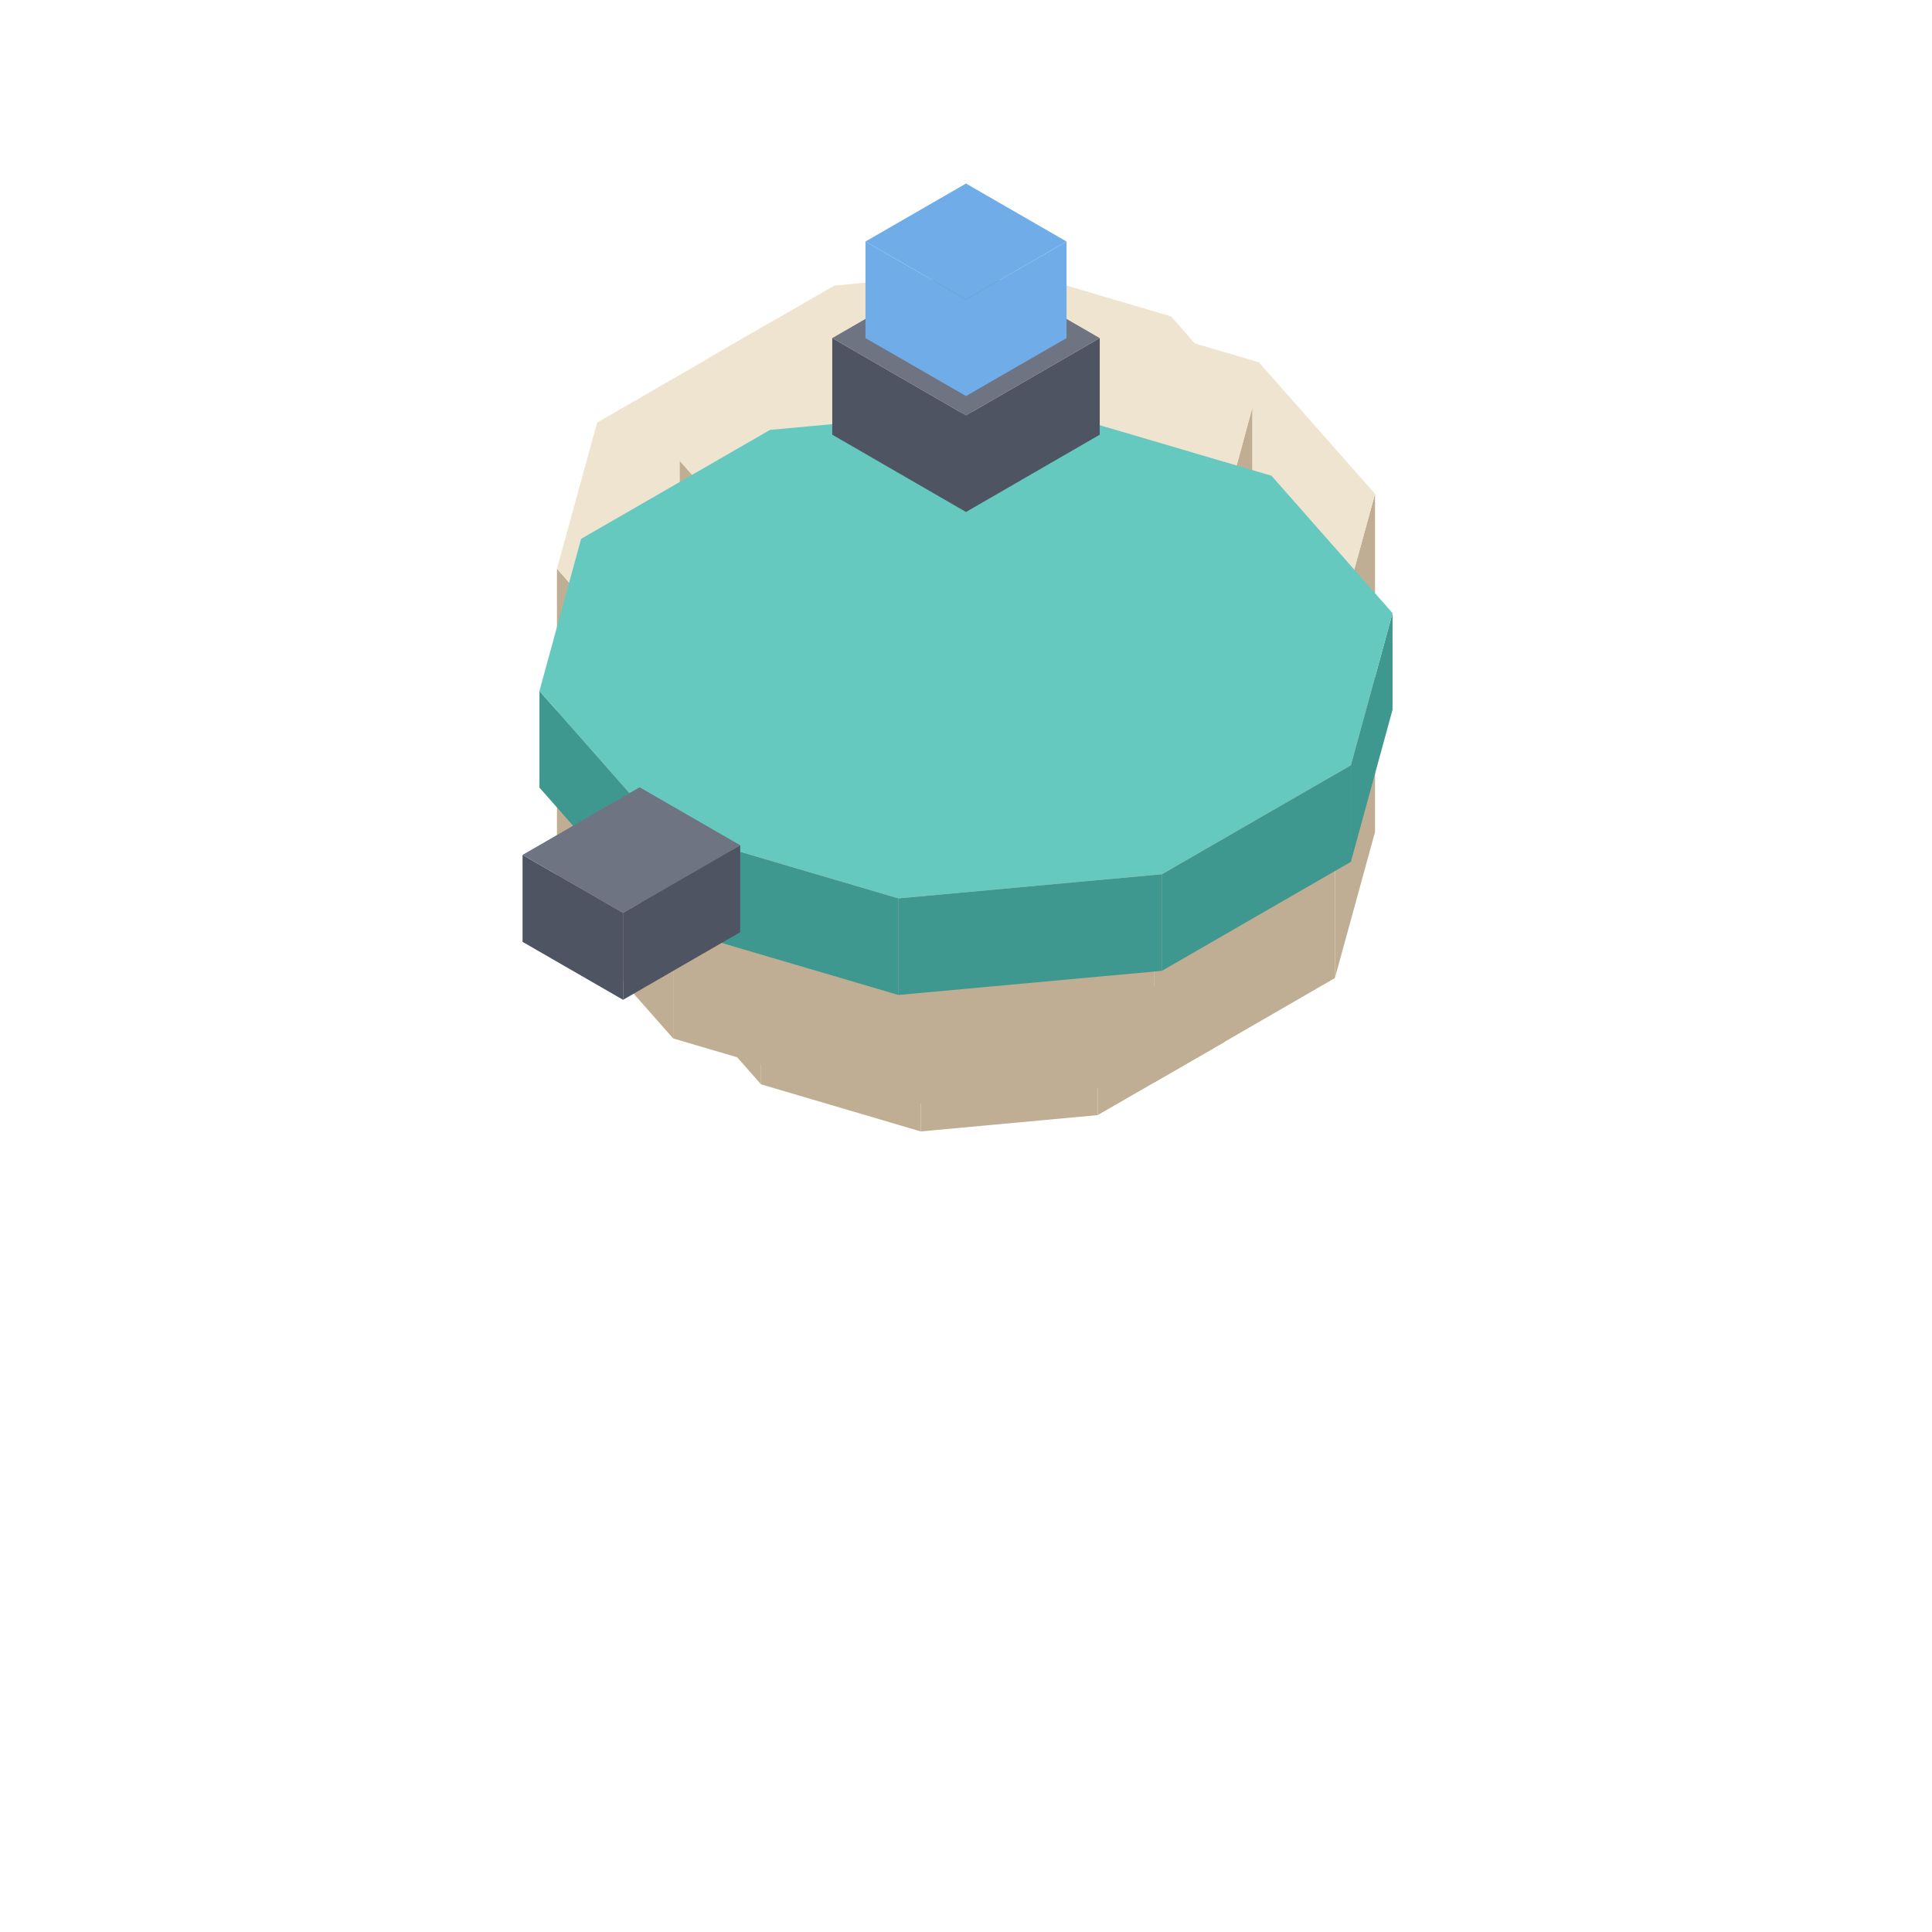
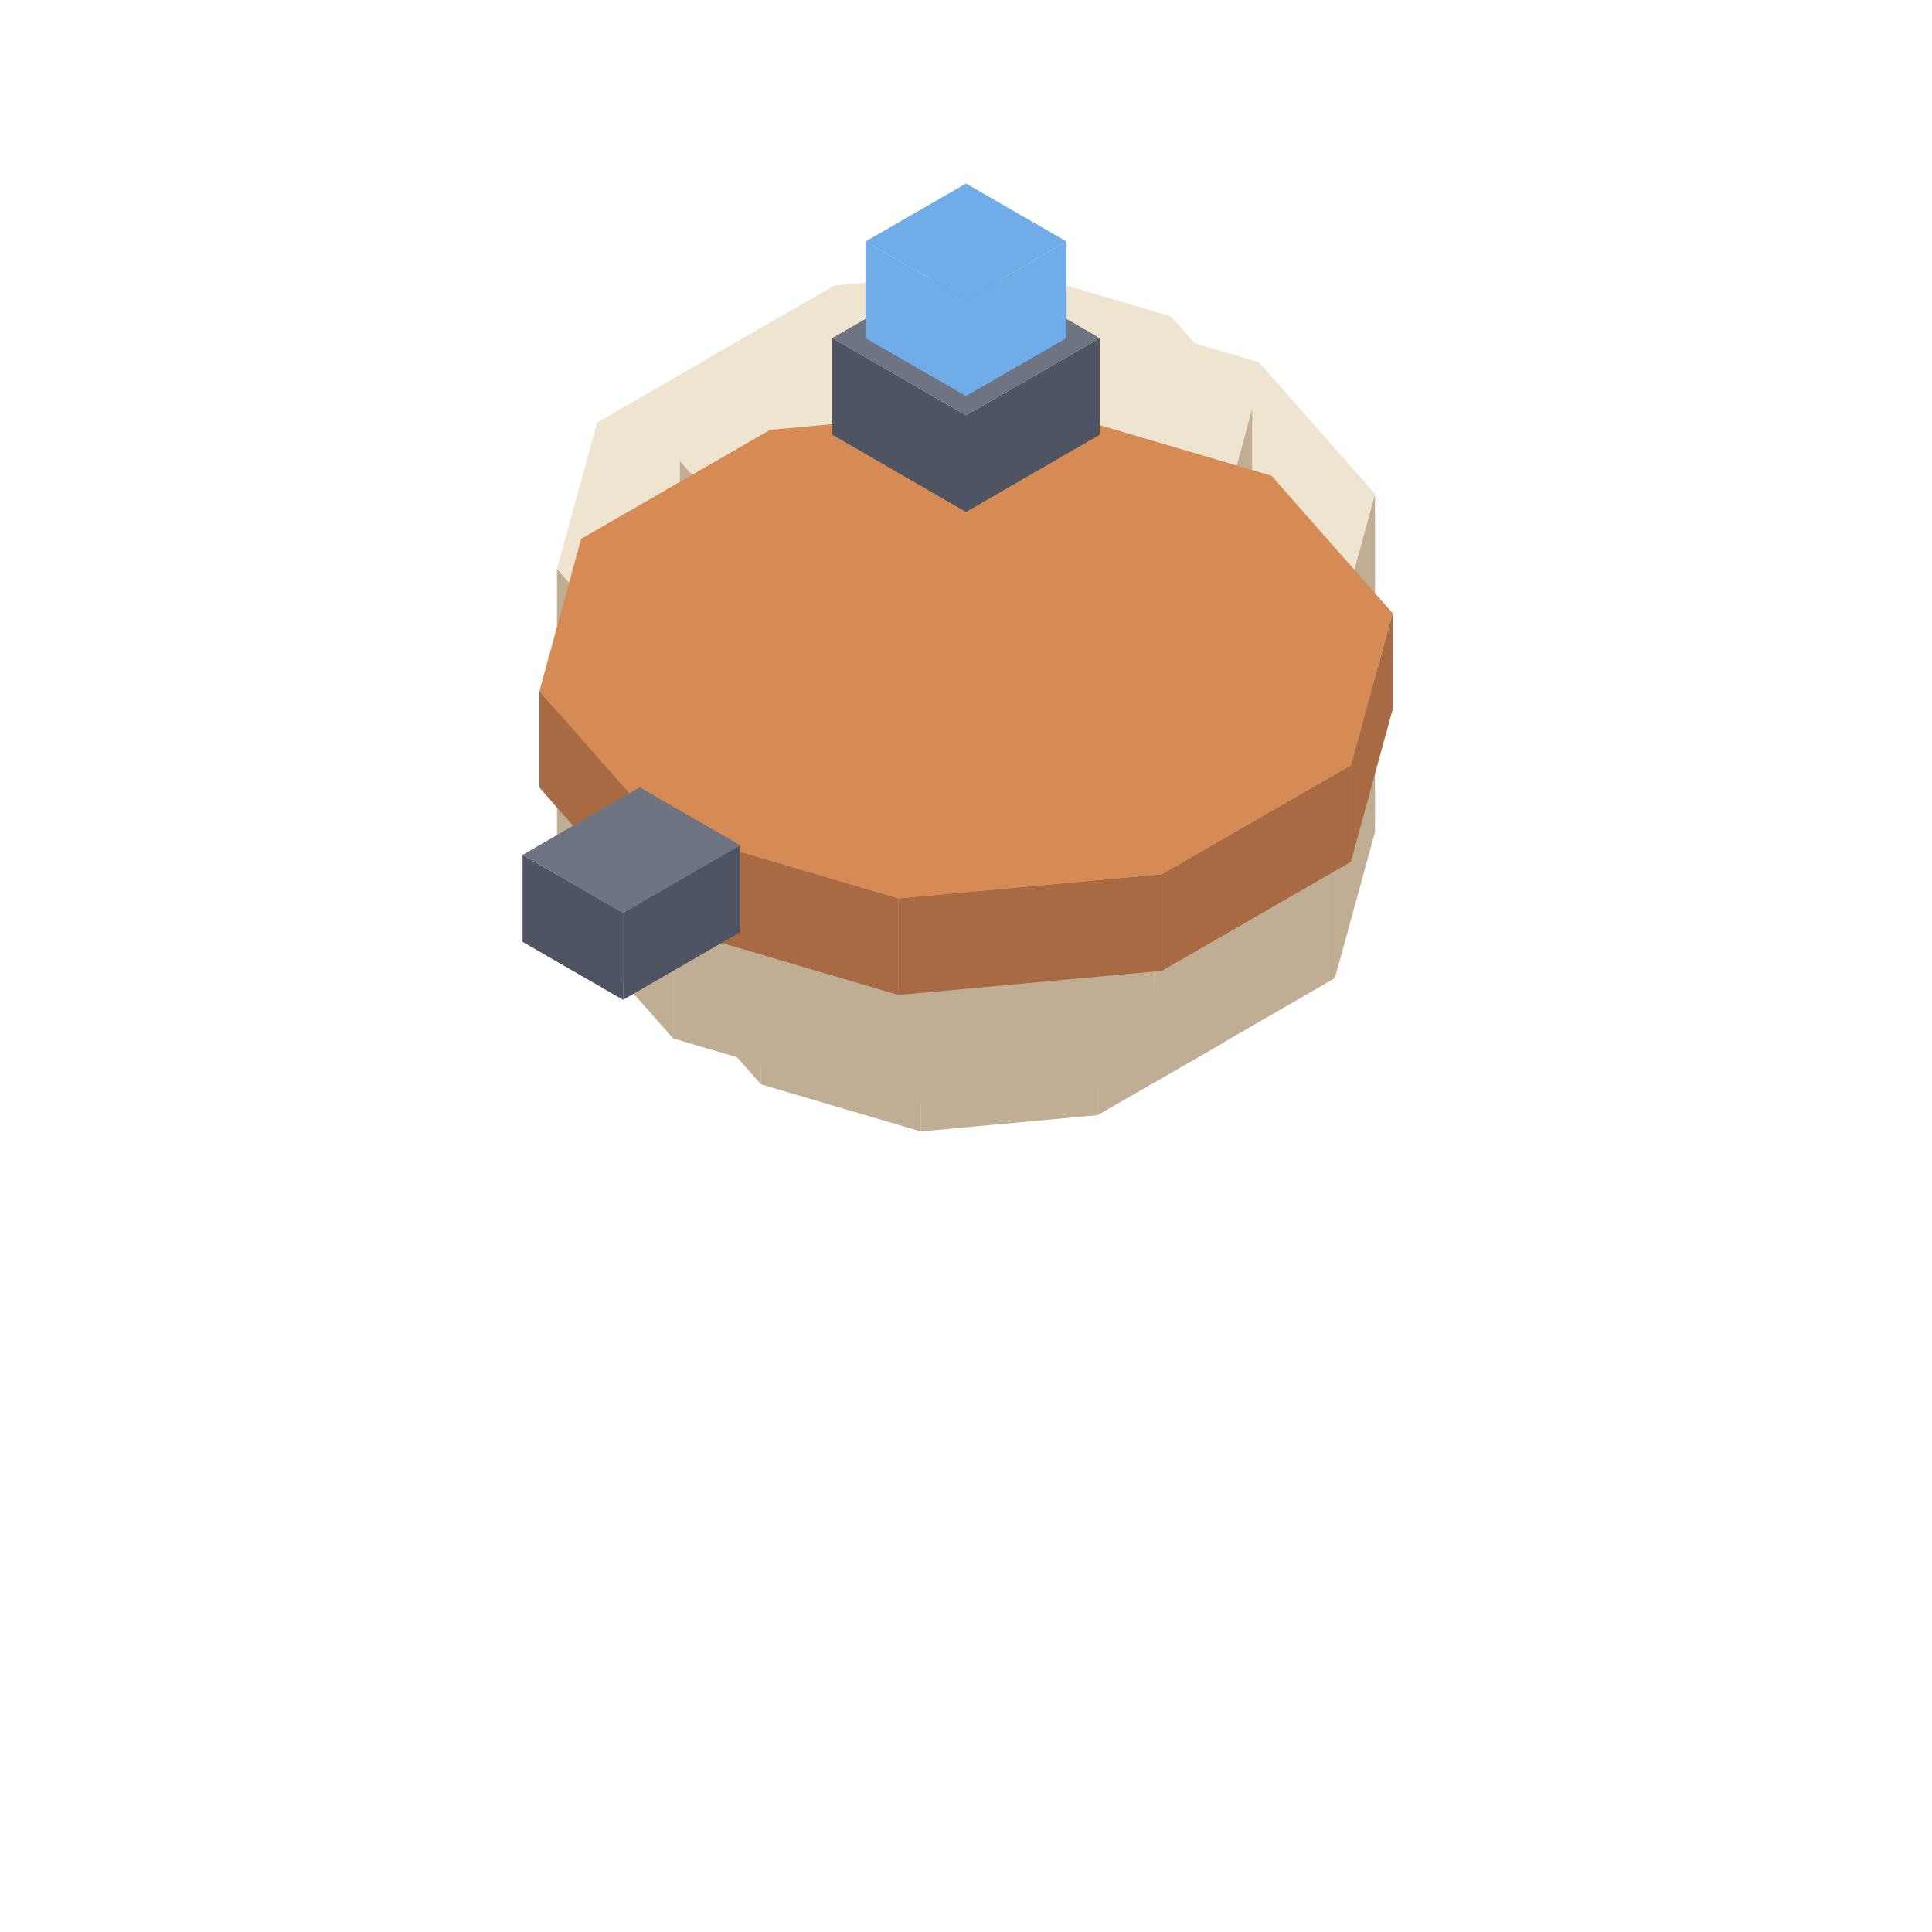
<svg xmlns="http://www.w3.org/2000/svg" width="28" height="28" viewBox="0 0 64 64">
  <polygon fill="#bfae94" points="40.56,31.32 41.48,27.93 41.48,31.13 40.56,34.52" />
  <polygon fill="#bfae94" points="36.36,33.74 40.56,31.32 40.56,34.52 36.36,36.94" />
  <polygon fill="#bfae94" points="30.50,34.28 36.36,33.74 36.36,36.94 30.50,37.48" />
  <polygon fill="#bfae94" points="25.21,32.72 30.50,34.28 30.50,37.48 25.21,35.92" />
  <polygon fill="#bfae94" points="22.52,29.67 25.21,32.72 25.21,35.92 22.52,32.87" />
  <polygon fill="#efe4cf" points="27.64,23.86 33.50,23.32 38.79,24.88 41.48,27.93 40.56,31.32 36.36,33.74 30.50,34.28 25.21,32.72 22.52,29.67 23.44,26.28" />
  <polygon fill="#bfae94" points="44.22,21.20 45.55,16.36 45.55,27.56 44.22,32.40" />
  <polygon fill="#bfae94" points="38.23,24.66 44.22,21.20 44.22,32.40 38.23,35.86" />
  <polygon fill="#bfae94" points="29.85,25.42 38.23,24.66 38.23,35.86 29.85,36.62" />
  <polygon fill="#bfae94" points="22.30,23.20 29.85,25.42 29.85,36.62 22.30,34.40" />
  <polygon fill="#bfae94" points="18.45,18.84 22.30,23.20 22.30,34.40 18.45,30.04" />
  <polygon fill="#efe4cf" points="25.77,10.54 34.15,9.78 41.70,12.00 45.55,16.36 44.22,21.20 38.23,24.66 29.85,25.42 22.30,23.20 18.45,18.84 19.78,14.00" />
  <polygon fill="#bfae94" points="40.56,16.92 41.48,13.53 41.48,16.73 40.56,20.12" />
  <polygon fill="#bfae94" points="36.36,19.34 40.56,16.92 40.56,20.12 36.36,22.54" />
  <polygon fill="#bfae94" points="30.50,19.88 36.36,19.34 36.36,22.54 30.50,23.08" />
  <polygon fill="#bfae94" points="25.21,18.32 30.50,19.88 30.50,23.08 25.21,21.52" />
  <polygon fill="#bfae94" points="22.52,15.27 25.21,18.32 25.21,21.52 22.52,18.47" />
  <polygon fill="#efe4cf" points="27.64,9.46 33.50,8.92 38.79,10.48 41.48,13.53 40.56,16.92 36.36,19.34 30.50,19.88 25.21,18.32 22.52,15.27 23.44,11.88" />
-   <polygon fill="#3f9890" points="44.75,25.35 46.13,20.31 46.13,23.51 44.75,28.55" />
-   <polygon fill="#3f9890" points="38.49,28.96 44.75,25.35 44.75,28.55 38.49,32.16" />
-   <polygon fill="#3f9890" points="29.76,29.76 38.49,28.96 38.49,32.16 29.76,32.96" />
-   <polygon fill="#3f9890" points="21.88,27.44 29.76,29.76 29.76,32.96 21.88,30.64" />
-   <polygon fill="#3f9890" points="17.87,22.89 21.88,27.44 21.88,30.64 17.87,26.09" />
-   <polygon fill="#65c9bf" points="25.51,14.24 34.24,13.44 42.12,15.76 46.13,20.31 44.75,25.35 38.49,28.96 29.76,29.76 21.88,27.44 17.87,22.89 19.25,17.85" />
+   <polygon fill="#a86a42" points="44.75,25.35 46.13,20.31 46.13,23.51 44.75,28.55" />
+   <polygon fill="#a86a42" points="38.49,28.96 44.75,25.35 44.75,28.55 38.49,32.16" />
+   <polygon fill="#a86a42" points="29.76,29.76 38.49,28.96 38.49,32.16 29.76,32.96" />
+   <polygon fill="#a86a42" points="21.88,27.44 29.76,29.76 29.76,32.96 21.88,30.64" />
+   <polygon fill="#a86a42" points="17.87,22.89 21.88,27.44 21.88,30.64 17.87,26.09" />
+   <polygon fill="#d68a54" points="25.51,14.24 34.24,13.44 42.12,15.76 46.13,20.31 44.75,25.35 38.49,28.96 29.76,29.76 21.88,27.44 17.87,22.89 19.25,17.85" />
  <polygon fill="#4f5462" points="17.31,28.32 20.64,30.24 20.64,33.12 17.31,31.20" />
  <polygon fill="#4f5462" points="20.64,30.24 24.52,28.00 24.52,30.88 20.64,33.12" />
  <polygon fill="#6e7482" points="20.64,30.24 17.31,28.32 21.19,26.08 24.52,28.00" />
  <polygon fill="#4f5462" points="27.57,11.20 32.00,13.76 32.00,16.96 27.57,14.40" />
  <polygon fill="#4f5462" points="32.00,13.76 36.43,11.20 36.43,14.40 32.00,16.96" />
  <polygon fill="#6e7482" points="32.00,13.76 27.57,11.20 32.00,8.64 36.43,11.20" />
  <polygon fill="#70ace8" points="28.67,8.00 32.00,9.92 32.00,13.12 28.67,11.20" />
  <polygon fill="#70ace8" points="32.00,9.92 35.33,8.00 35.33,11.20 32.00,13.12" />
  <polygon fill="#70ace8" points="32.00,9.92 28.67,8.00 32.00,6.08 35.33,8.00" />
</svg>
